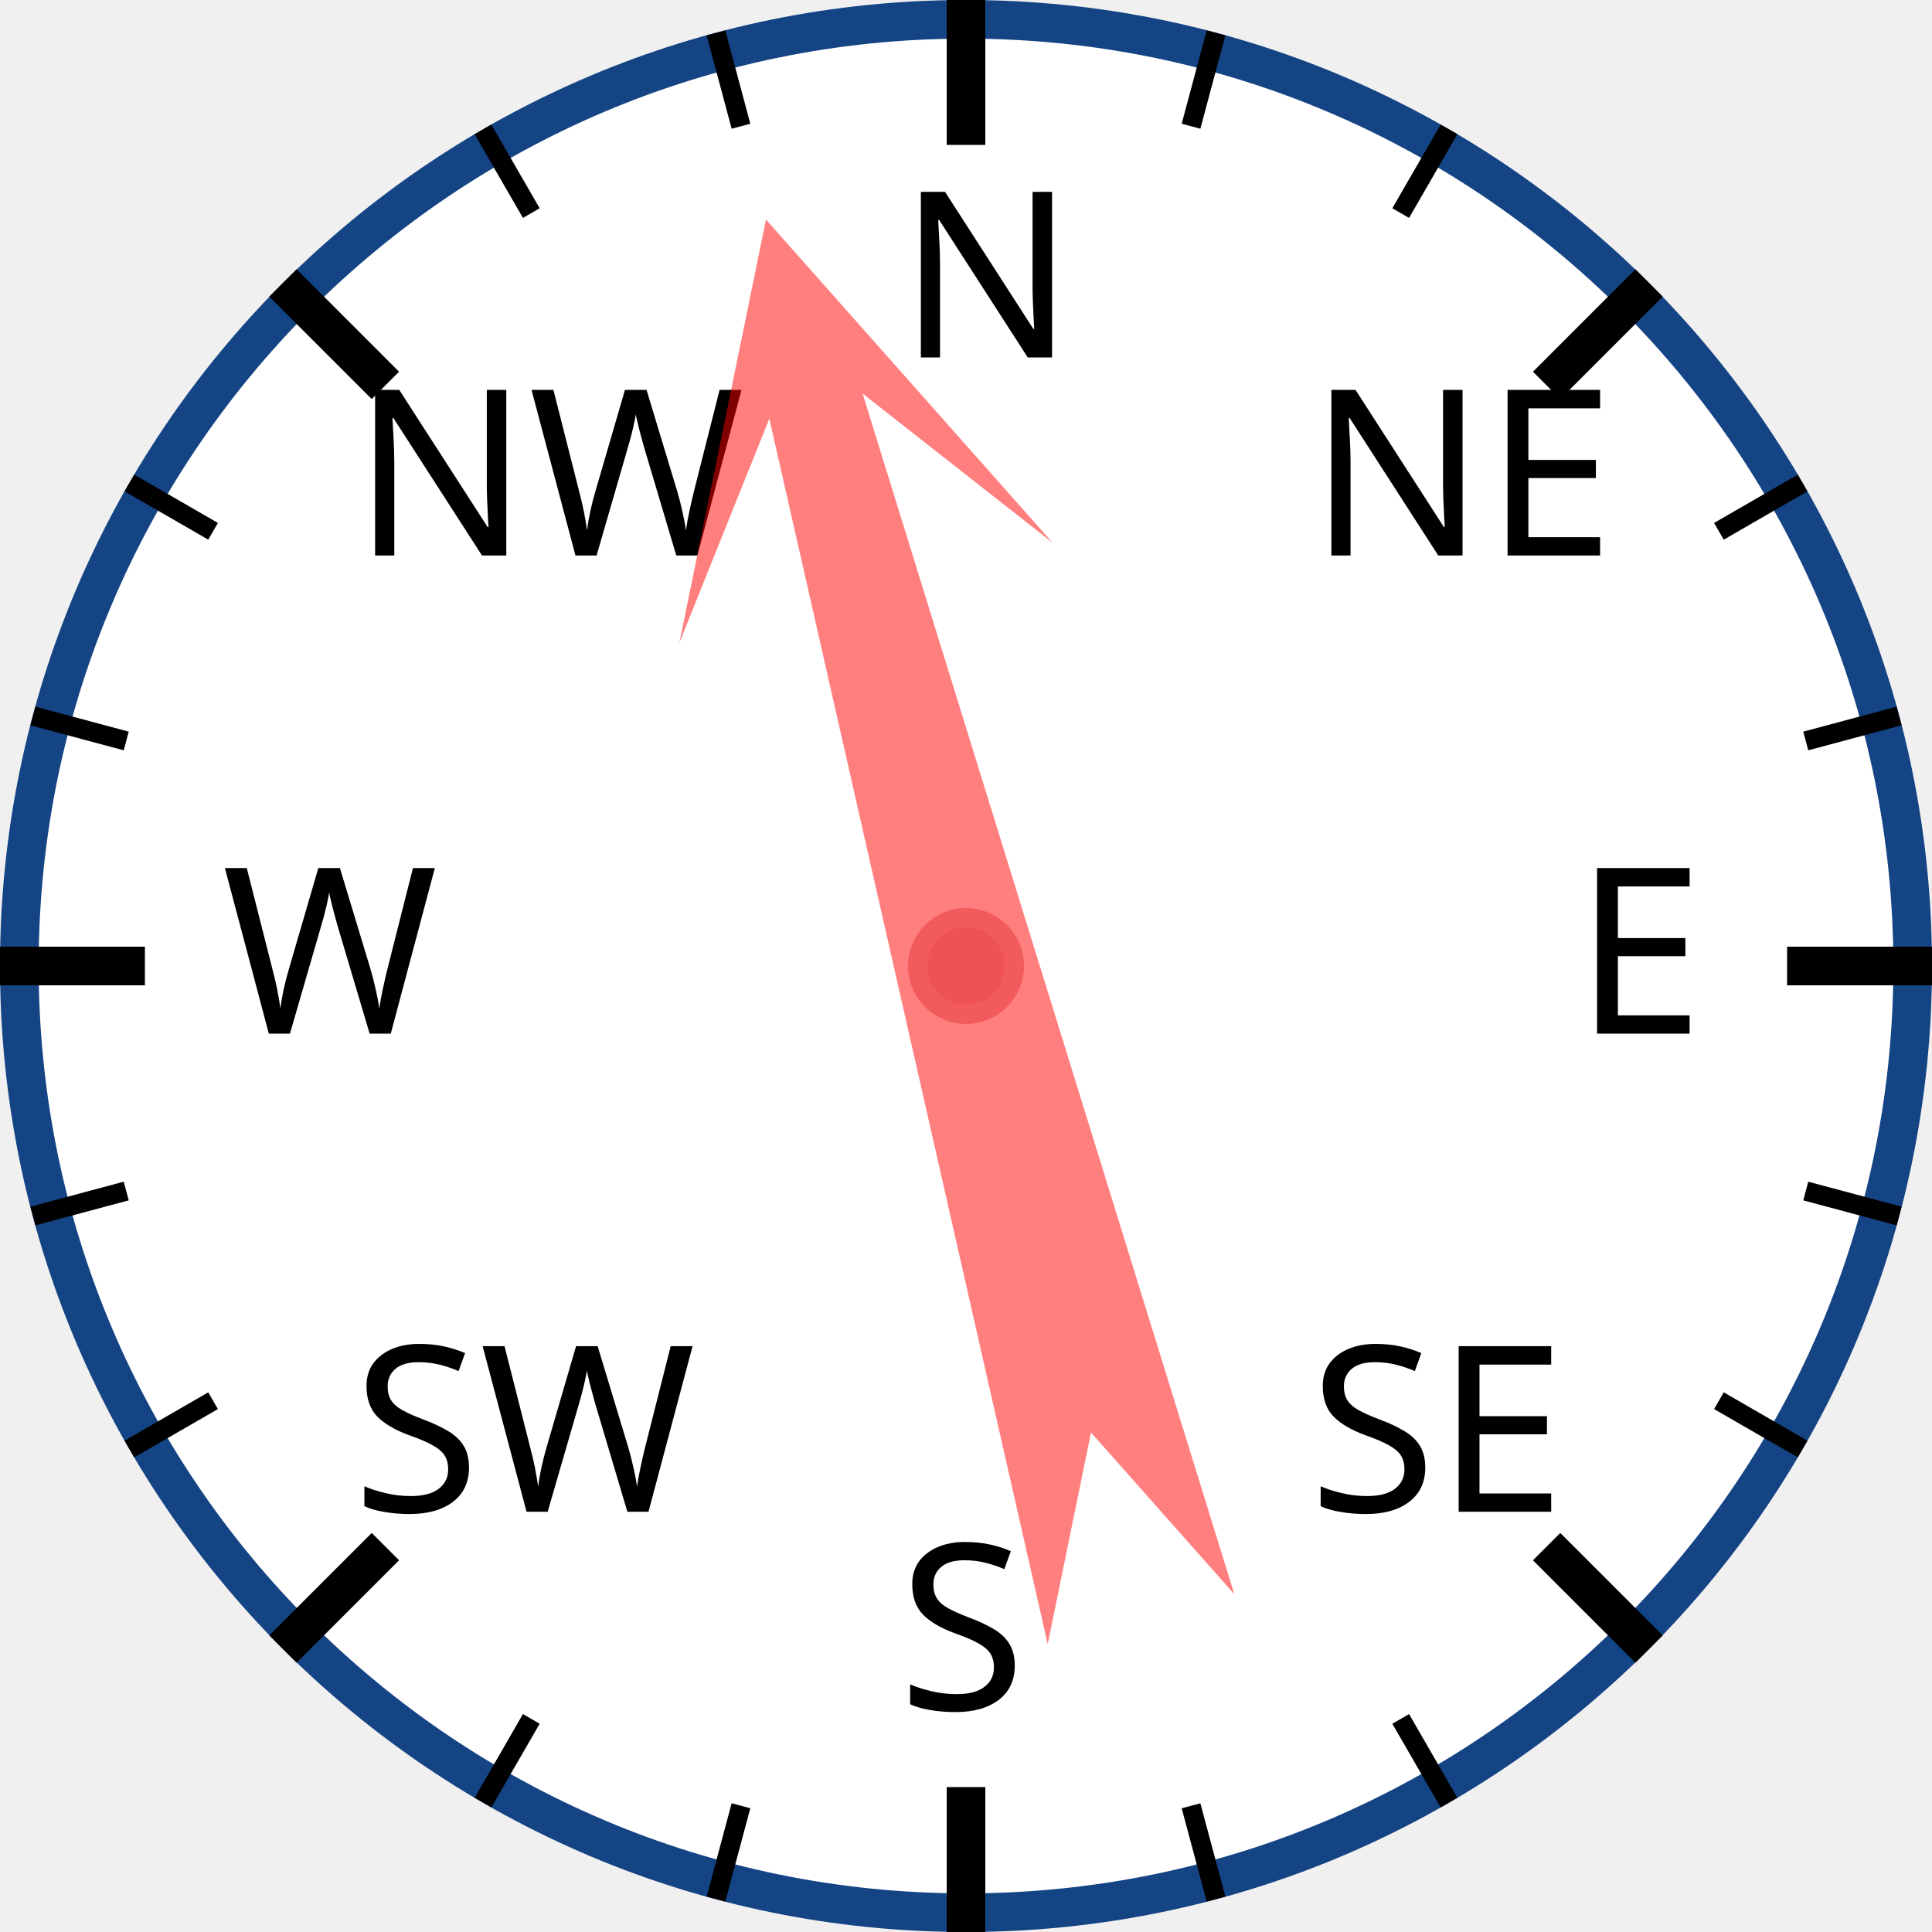
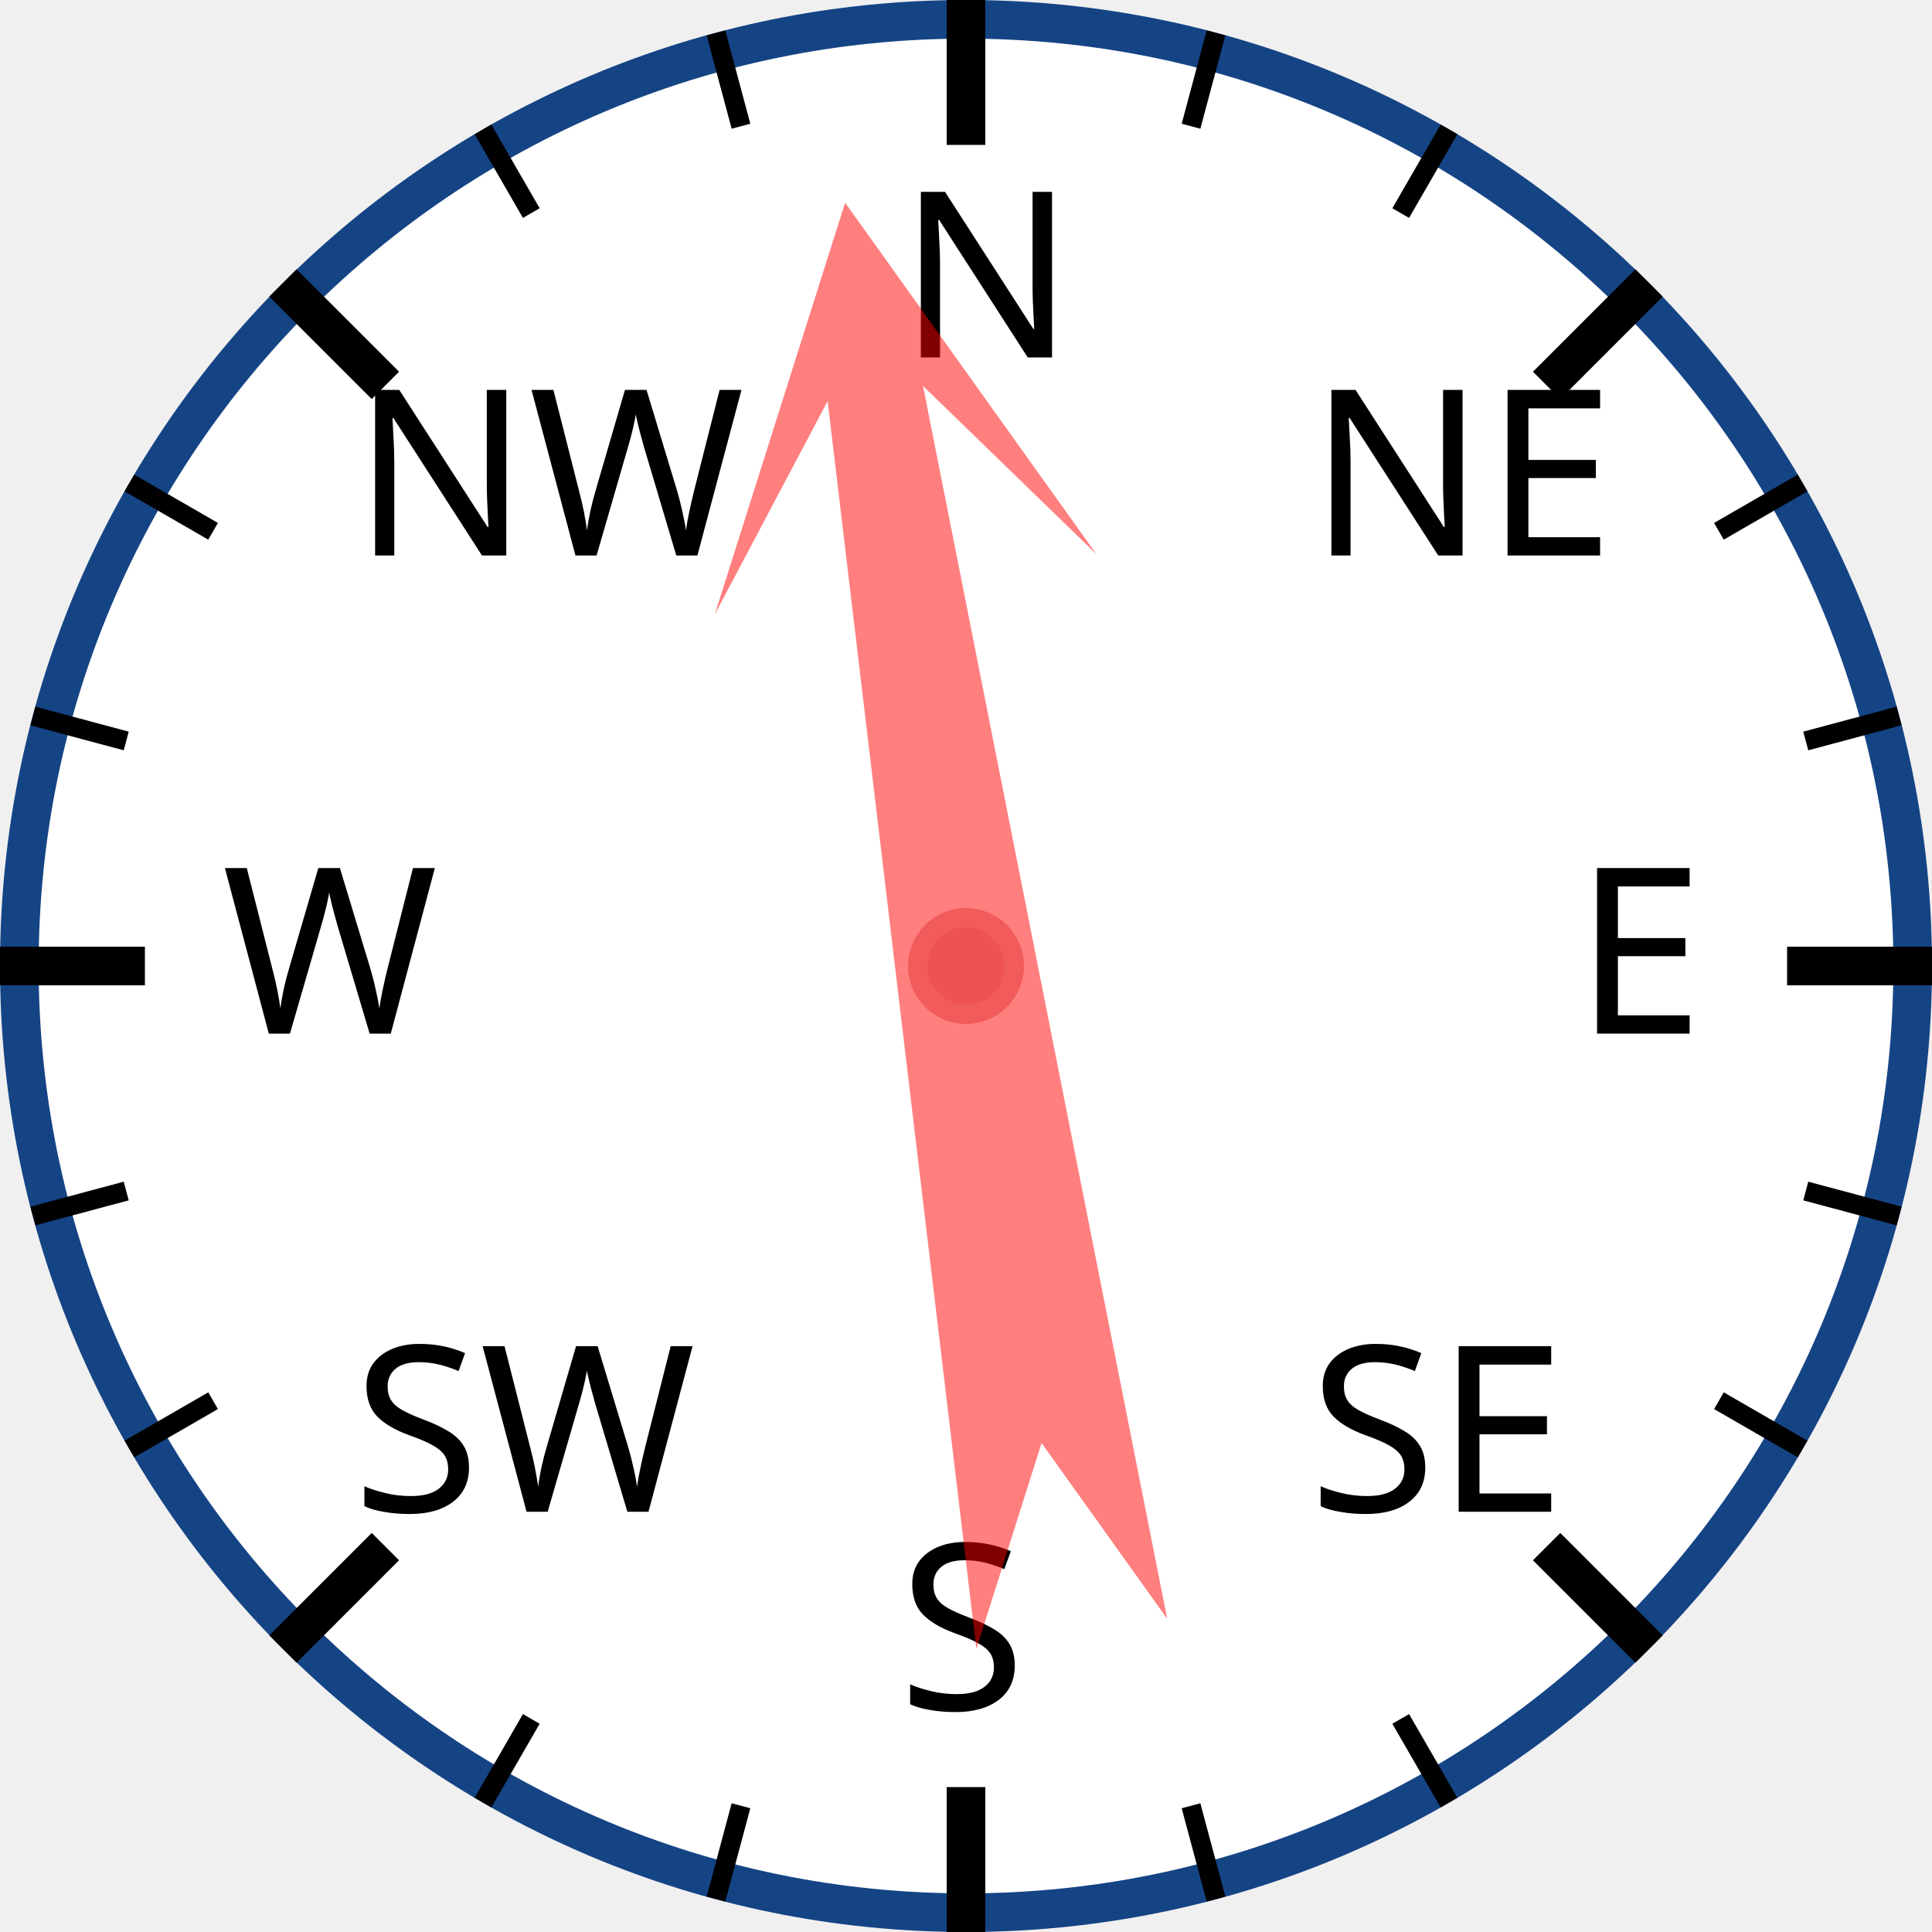
<svg xmlns="http://www.w3.org/2000/svg" width="120px" height="120px" viewBox="0 0 200 200">
  <circle cx="100" cy="100" r="98" style="fill: white; stroke: #154485; stroke-width: 4;" />
  <text x="93.0" y="37.0" style="font-family: sans-serif; font-size: 18pt;">N</text>
  <line x1="100.0" y1="0.0" x2="100.0" y2="15.0" style="stroke: black; stroke-width: 4;" />
  <line x1="74.118" y1="3.407" x2="76.706" y2="13.067" style="stroke: black; stroke-width: 2;" />
  <line x1="50" y1="13.397" x2="55" y2="22.058" style="stroke: black; stroke-width: 2;" />
  <text x="36.503" y="57.503" style="font-family: sans-serif; font-size: 18pt;">NW</text>
  <line x1="29.289" y1="29.289" x2="39.896" y2="39.896" style="stroke: black; stroke-width: 4;" />
  <line x1="13.397" y1="50" x2="22.058" y2="55" style="stroke: black; stroke-width: 2;" />
  <line x1="3.407" y1="74.118" x2="13.067" y2="76.706" style="stroke: black; stroke-width: 2;" />
  <text x="23.0" y="107.0" style="font-family: sans-serif; font-size: 18pt;">W</text>
  <line x1="0.0" y1="100.0" x2="15.0" y2="100.0" style="stroke: black; stroke-width: 4;" />
  <line x1="3.407" y1="125.882" x2="13.067" y2="123.294" style="stroke: black; stroke-width: 2;" />
  <line x1="13.397" y1="150" x2="22.058" y2="145" style="stroke: black; stroke-width: 2;" />
  <text x="36.503" y="156.497" style="font-family: sans-serif; font-size: 18pt;">SW</text>
  <line x1="29.289" y1="170.711" x2="39.896" y2="160.104" style="stroke: black; stroke-width: 4;" />
  <line x1="50" y1="186.603" x2="55" y2="177.942" style="stroke: black; stroke-width: 2;" />
  <line x1="74.118" y1="196.593" x2="76.706" y2="186.933" style="stroke: black; stroke-width: 2;" />
  <text x="93" y="177.0" style="font-family: sans-serif; font-size: 18pt;">S</text>
  <line x1="100" y1="200.0" x2="100" y2="185.0" style="stroke: black; stroke-width: 4;" />
  <line x1="125.882" y1="196.593" x2="123.294" y2="186.933" style="stroke: black; stroke-width: 2;" />
  <line x1="150.0" y1="186.603" x2="145.0" y2="177.942" style="stroke: black; stroke-width: 2;" />
  <text x="135.497" y="156.497" style="font-family: sans-serif; font-size: 18pt;">SE</text>
  <line x1="170.711" y1="170.711" x2="160.104" y2="160.104" style="stroke: black; stroke-width: 4;" />
  <line x1="186.603" y1="150" x2="177.942" y2="145" style="stroke: black; stroke-width: 2;" />
  <line x1="196.593" y1="125.882" x2="186.933" y2="123.294" style="stroke: black; stroke-width: 2;" />
  <text x="163.0" y="107" style="font-family: sans-serif; font-size: 18pt;">E</text>
  <line x1="200.0" y1="100" x2="185.0" y2="100" style="stroke: black; stroke-width: 4;" />
  <line x1="196.593" y1="74.118" x2="186.933" y2="76.706" style="stroke: black; stroke-width: 2;" />
  <line x1="186.603" y1="50" x2="177.942" y2="55" style="stroke: black; stroke-width: 2;" />
  <text x="135.497" y="57.503" style="font-family: sans-serif; font-size: 18pt;">NE</text>
  <line x1="170.711" y1="29.289" x2="160.104" y2="39.896" style="stroke: black; stroke-width: 4;" />
  <line x1="150" y1="13.397" x2="145" y2="22.058" style="stroke: black; stroke-width: 2;" />
  <line x1="125.882" y1="3.407" x2="123.294" y2="13.067" style="stroke: black; stroke-width: 2;" />
-   <polygon points="100 20 120 60 105 40 110 170 100 150 90 170 95 40 80 60" style="fill: red; fill-opacity: 0.5;" transform="rotate(345,100,100)" />
+   <polygon points="100 20 120 60 105 40 110 170 100 150 90 170 95 40 80 60" style="fill: red; fill-opacity: 0.5;" transform="rotate(351,100,100)" />
  <circle cx="100" cy="100" r="5" style="fill: #EE5252; stroke: #F25B5B; stroke-width: 2;" />
</svg>
